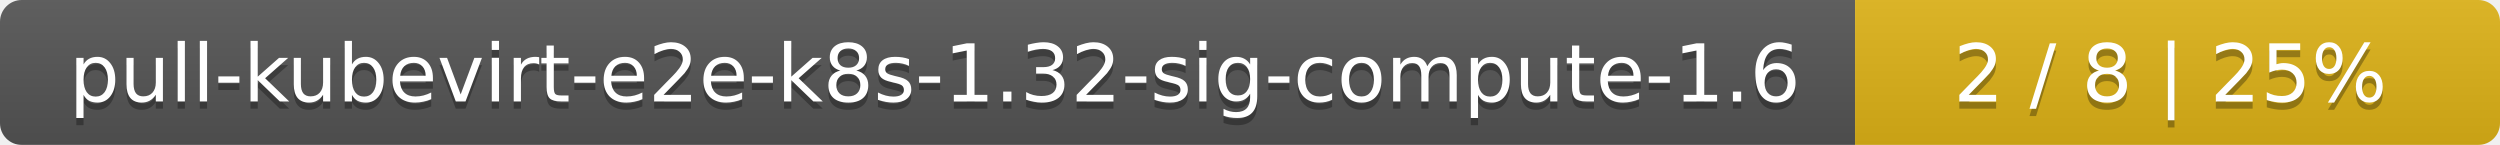
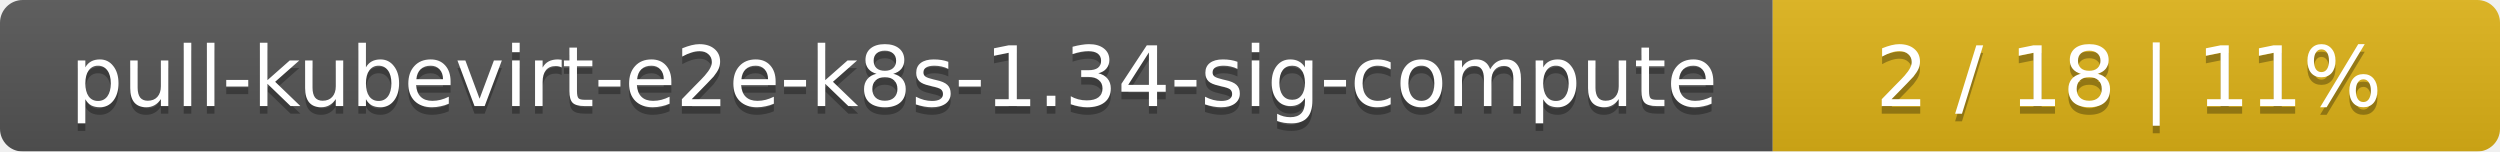
- <svg xmlns="http://www.w3.org/2000/svg" width="345" height="20">
+ <svg xmlns="http://www.w3.org/2000/svg" width="330" height="20">
  <linearGradient id="smooth" x2="0" y2="100%">
    <stop offset="0" stop-color="#bbb" stop-opacity=".1" />
    <stop offset="1" stop-opacity=".1" />
  </linearGradient>
  <mask id="round">
-     <rect width="345" height="20" rx="3" fill="#fff" />
+     <rect width="330" height="20" rx="3" fill="#fff" />
  </mask>
  <g mask="url(#round)">
-     <rect width="256" height="20" fill="#555" />
-     <rect x="256" width="89" height="20" fill="#dfb317" />
-     <rect width="345" height="20" fill="url(#smooth)" />
+     <rect width="234" height="20" fill="#555" />
+     <rect x="234" width="96" height="20" fill="#dfb317" />
+     <rect width="330" height="20" fill="url(#smooth)" />
  </g>
  <g fill="#fff" text-anchor="middle" font-family="DejaVu Sans,Verdana,Geneva,sans-serif" font-size="11">
-     <text x="129" y="15" fill="#010101" fill-opacity=".3">pull-kubevirt-e2e-k8s-1.32-sig-compute-1.6</text>
-     <text x="129" y="14">pull-kubevirt-e2e-k8s-1.32-sig-compute-1.6</text>
-     <text x="299.5" y="15" fill="#010101" fill-opacity=".3">2 / 8    |    25%</text>
-     <text x="299.5" y="14">2 / 8    |    25%</text>
+     <text x="118" y="15" fill="#010101" fill-opacity=".3">pull-kubevirt-e2e-k8s-1.34-sig-compute</text>
+     <text x="118" y="14">pull-kubevirt-e2e-k8s-1.34-sig-compute</text>
+     <text x="281" y="15" fill="#010101" fill-opacity=".3">2 / 18    |    11%</text>
+     <text x="281" y="14">2 / 18    |    11%</text>
  </g>
</svg>
